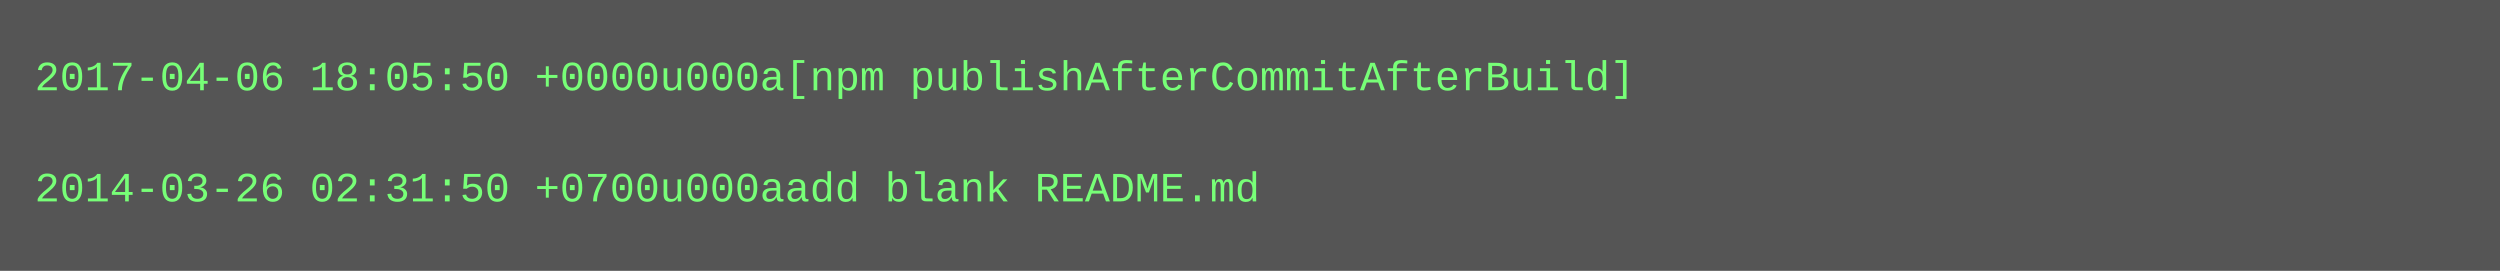
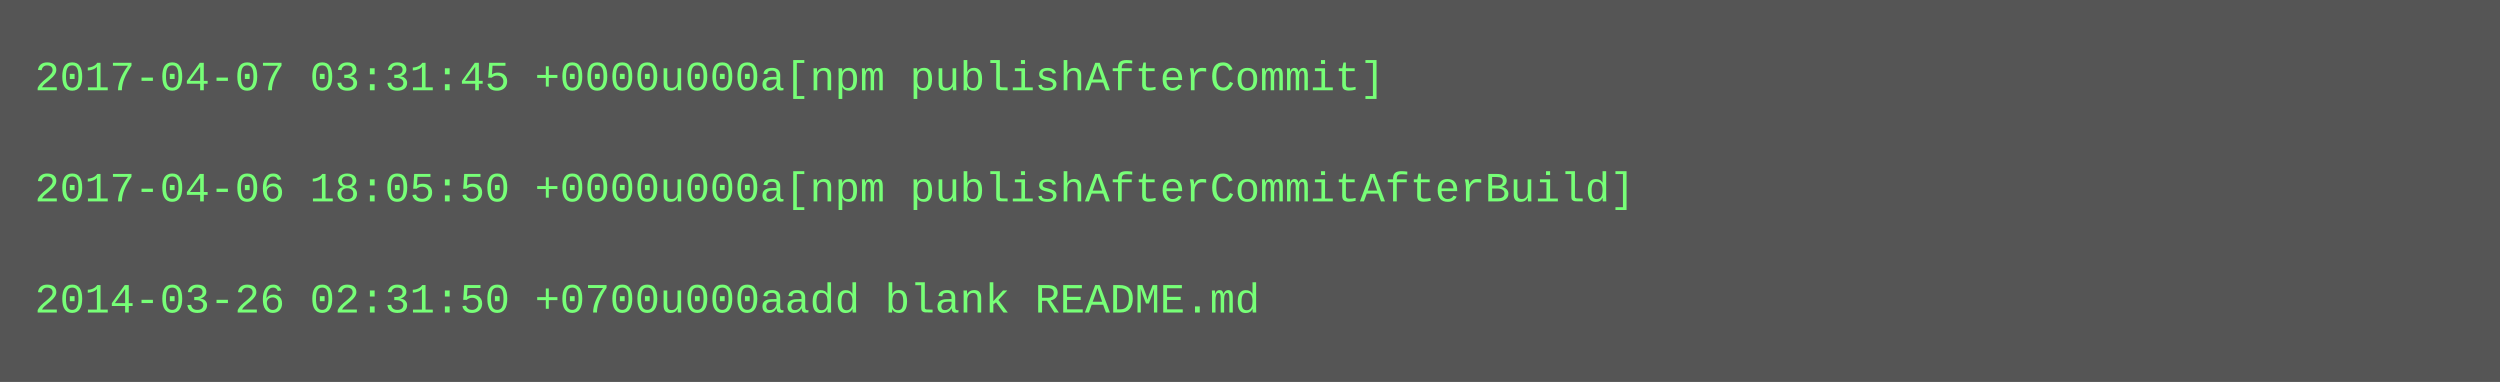
- <svg xmlns="http://www.w3.org/2000/svg" height="78" width="720">
-   <rect height="78" fill="#555" width="720" />
+ <svg xmlns="http://www.w3.org/2000/svg" height="110" width="720">
+   <rect height="110" fill="#555" width="720" />
  <text fill="#7f7" font-family="Courier New" font-size="12" xml:space="preserve">
-     <tspan x="10" y="26">2017-04-06 18:05:50 +0000u000a[npm publishAfterCommitAfterBuild]</tspan>
+     <tspan x="10" y="26">2017-04-07 03:31:45 +0000u000a[npm publishAfterCommit]</tspan>
    <tspan x="10" y="42" />
-     <tspan x="10" y="58">2014-03-26 02:31:50 +0700u000aadd blank README.md</tspan>
+     <tspan x="10" y="58">2017-04-06 18:05:50 +0000u000a[npm publishAfterCommitAfterBuild]</tspan>
+     <tspan x="10" y="74" />
+     <tspan x="10" y="90">2014-03-26 02:31:50 +0700u000aadd blank README.md</tspan>
  </text>
</svg>
